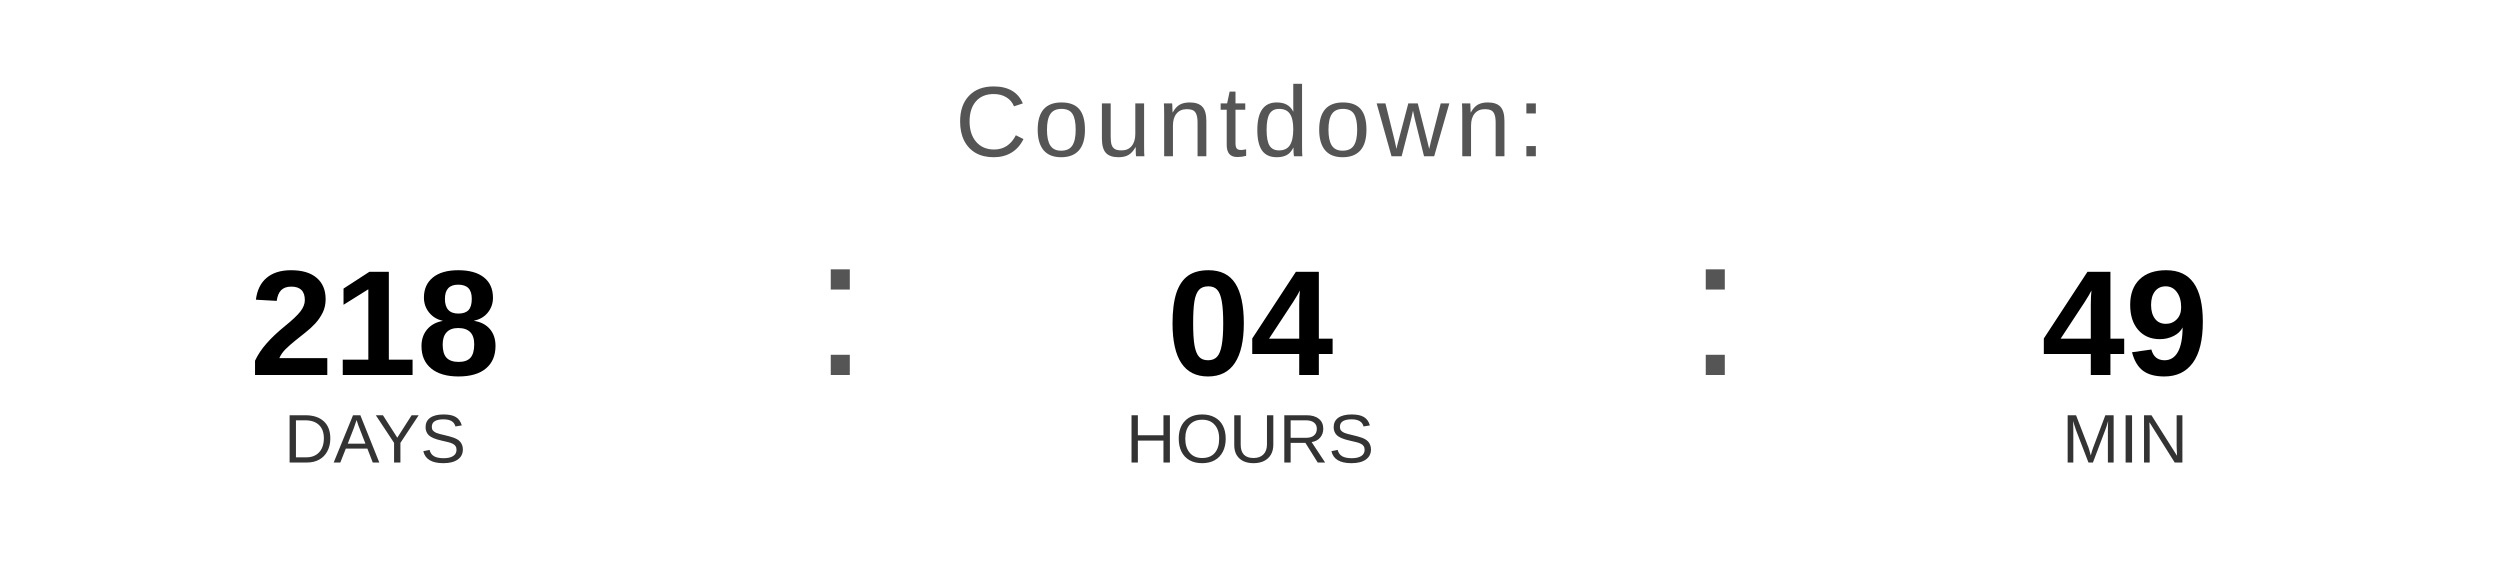
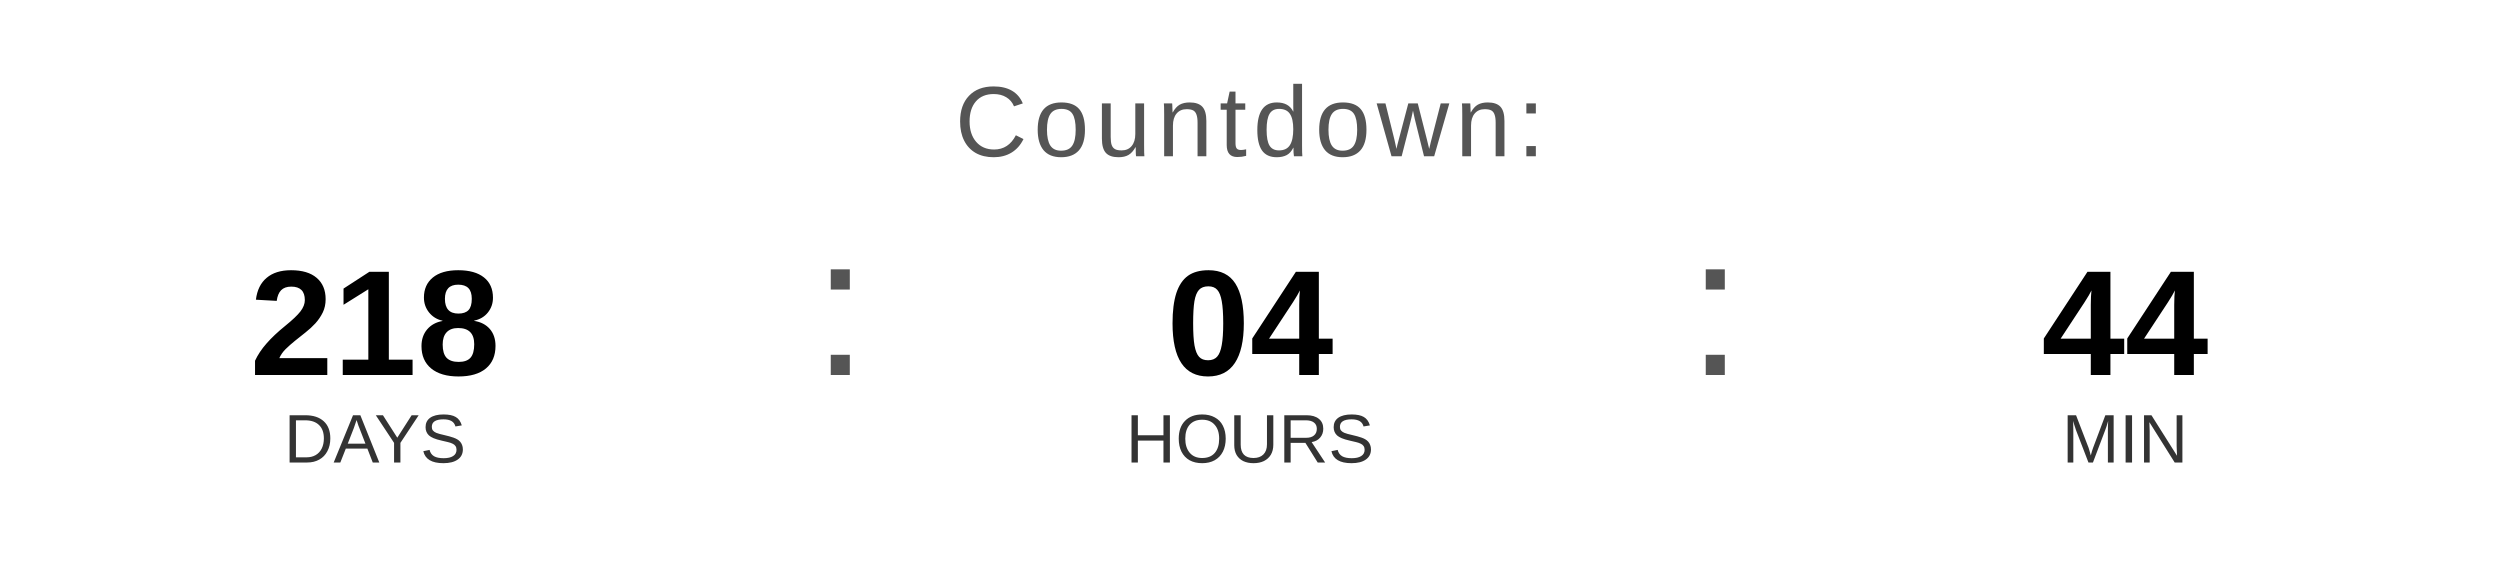
<svg xmlns="http://www.w3.org/2000/svg" width="400" height="90" viewBox="0 0 400 90">
  <text x="200" y="25" font-family="Arial, Helvetica, sans-serif" font-size="16" fill="#555555" text-anchor="middle" letter-spacing="1">
    Countdown:
  </text>
  <text x="60" y="60" font-family="Arial, Helvetica, sans-serif" font-size="24" font-weight="bold" fill="#000000" text-anchor="middle">218</text>
  <text x="60" y="74" font-family="Arial, Helvetica, sans-serif" font-size="11" fill="#333333" text-anchor="middle">DAYS</text>
  <text x="130" y="60" font-family="Arial, sans-serif" font-size="32" fill="#555555">:</text>
  <text x="200" y="60" font-family="Arial, Helvetica, sans-serif" font-size="24" font-weight="bold" fill="#000000" text-anchor="middle">04</text>
  <text x="200" y="74" font-family="Arial, Helvetica, sans-serif" font-size="11" fill="#333333" text-anchor="middle">HOURS</text>
  <text x="270" y="60" font-family="Arial, sans-serif" font-size="32" fill="#555555">:</text>
-   <text x="340" y="60" font-family="Arial, Helvetica, sans-serif" font-size="24" font-weight="bold" fill="#000000" text-anchor="middle">49</text>
+   <text x="340" y="60" font-family="Arial, Helvetica, sans-serif" font-size="24" font-weight="bold" fill="#000000" text-anchor="middle">44</text>
  <text x="340" y="74" font-family="Arial, Helvetica, sans-serif" font-size="11" fill="#333333" text-anchor="middle">MIN</text>
</svg>
